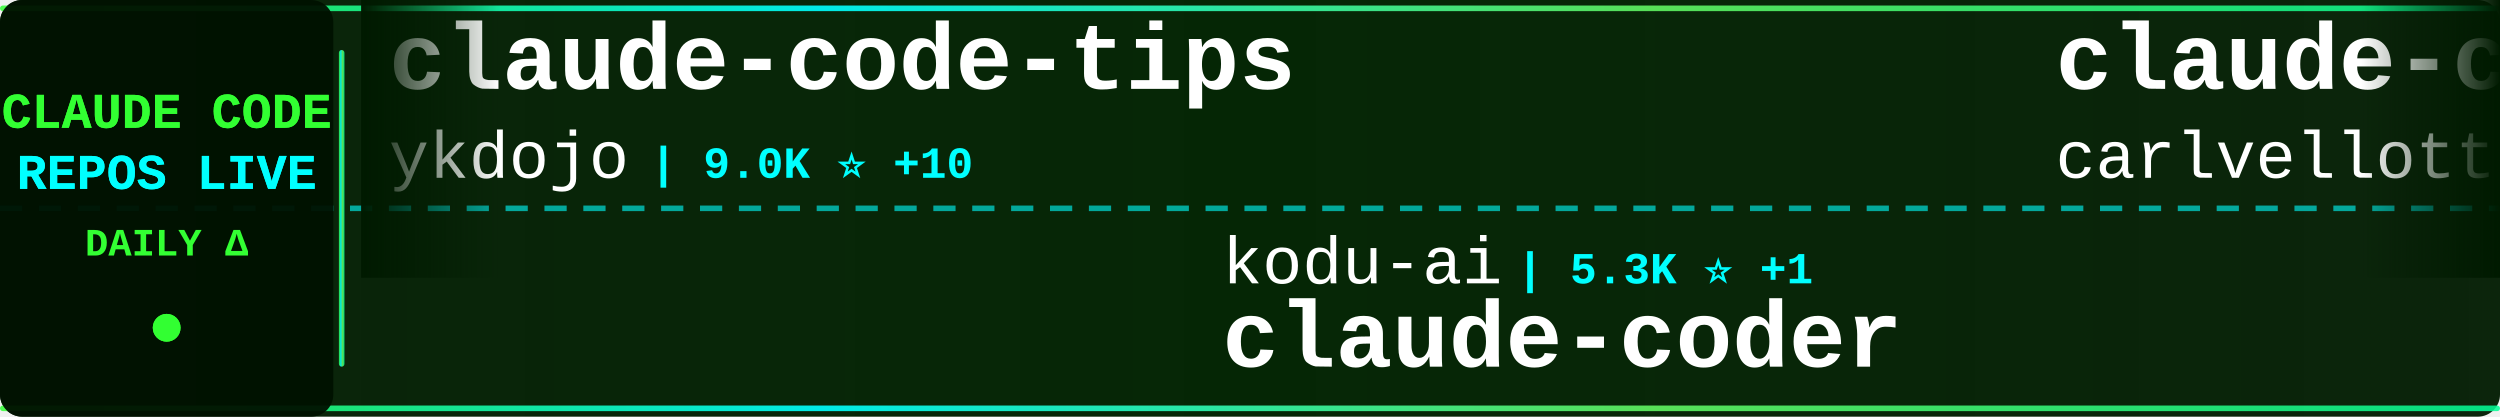
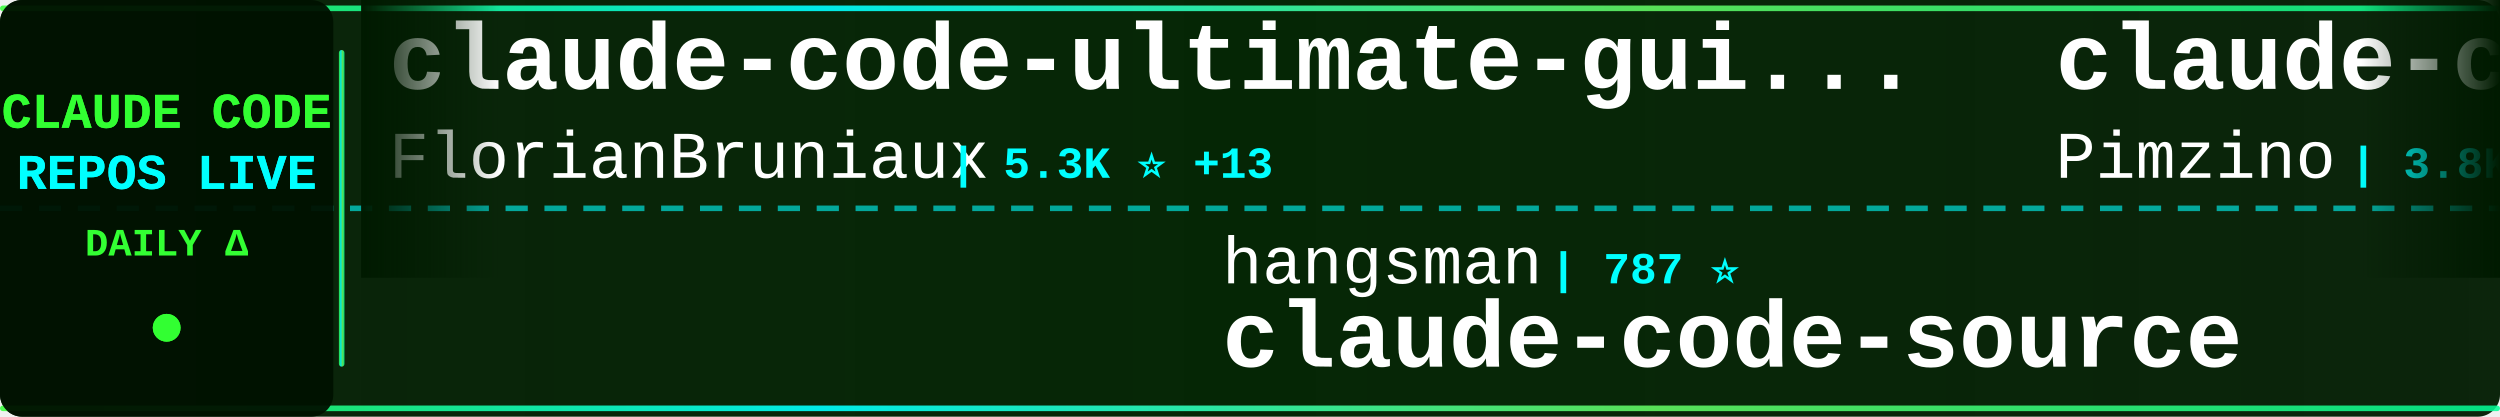
<svg xmlns="http://www.w3.org/2000/svg" width="900" height="150">
  <defs>
    <linearGradient id="tickerBg" x1="0%" y1="0%" x2="100%" y2="0%">
      <stop offset="0%" style="stop-color:#001a00;stop-opacity:0.95" />
      <stop offset="50%" style="stop-color:#002200;stop-opacity:0.98" />
      <stop offset="100%" style="stop-color:#001a00;stop-opacity:0.95" />
    </linearGradient>
    <linearGradient id="borderGrad" x1="0%" y1="0%" x2="100%" y2="0%">
      <stop offset="0%" style="stop-color:#33ff33;stop-opacity:0.85">
        <animate attributeName="stop-opacity" values="0.85;1;0.85" dur="2s" repeatCount="indefinite" />
      </stop>
      <stop offset="33%" style="stop-color:#00ffff;stop-opacity:0.9">
        <animate attributeName="stop-opacity" values="0.9;1;0.9" dur="2.2s" repeatCount="indefinite" />
      </stop>
      <stop offset="66%" style="stop-color:#66ff66;stop-opacity:0.85">
        <animate attributeName="stop-opacity" values="0.85;1;0.85" dur="1.8s" repeatCount="indefinite" />
      </stop>
      <stop offset="100%" style="stop-color:#00ff99;stop-opacity:0.85">
        <animate attributeName="stop-opacity" values="0.85;1;0.85" dur="2s" repeatCount="indefinite" />
      </stop>
    </linearGradient>
    <filter id="textGlow">
      <feGaussianBlur stdDeviation="0.1" result="coloredBlur" />
      <feMerge>
        <feMergeNode in="coloredBlur" />
        <feMergeNode in="SourceGraphic" />
      </feMerge>
    </filter>
    <filter id="metricGlow">
      <feGaussianBlur stdDeviation="0.2" result="coloredBlur" />
      <feMerge>
        <feMergeNode in="coloredBlur" />
        <feMergeNode in="SourceGraphic" />
      </feMerge>
    </filter>
    <linearGradient id="leftFade" x1="0%" y1="0%" x2="100%" y2="0%">
      <stop offset="0%" style="stop-color:#001a00;stop-opacity:1" />
      <stop offset="100%" style="stop-color:#001a00;stop-opacity:0" />
    </linearGradient>
    <linearGradient id="rightFade" x1="0%" y1="0%" x2="100%" y2="0%">
      <stop offset="0%" style="stop-color:#001a00;stop-opacity:0" />
      <stop offset="100%" style="stop-color:#001a00;stop-opacity:1" />
    </linearGradient>
  </defs>
  <rect width="900" height="150" fill="url(#tickerBg)" rx="8" />
  <rect x="0" y="2" width="900" height="2" fill="url(#borderGrad)" rx="1" />
  <rect x="0" y="146" width="900" height="2" fill="url(#borderGrad)" rx="1" />
  <line x1="0" y1="75" x2="900" y2="75" stroke="#00ffff" stroke-width="2" stroke-dasharray="8 6" opacity="0.6" />
  <rect x="0" y="0" width="120" height="150" fill="#001100" opacity="0.95" rx="8" />
  <text x="60" y="46" font-family="'Courier New', monospace" font-size="18" font-weight="bold" fill="#33ff33" text-anchor="middle" filter="url(#textGlow)">
    CLAUDE CODE
  </text>
  <text x="60" y="68" font-family="'Courier New', monospace" font-size="18" font-weight="bold" fill="#00ffff" text-anchor="middle" filter="url(#textGlow)">
    REPOS LIVE
  </text>
  <text x="60" y="92" font-family="'Courier New', monospace" font-size="14" font-weight="bold" fill="#33ff33" text-anchor="middle">
    DAILY Δ
  </text>
  <circle cx="60" cy="118" r="5" fill="#33ff33" filter="url(#metricGlow)">
    <animate attributeName="r" values="4;6;4" dur="1.5s" repeatCount="indefinite" />
    <animate attributeName="opacity" values="0.6;1;0.6" dur="1.5s" repeatCount="indefinite" />
  </circle>
  <rect x="122" y="18" width="2" height="114" fill="url(#borderGrad)" rx="1" />
  <clipPath id="tickerClip">
    <rect x="130" y="0" width="770" height="150" />
  </clipPath>
  <g clip-path="url(#tickerClip)">
    <g id="tickerItems">
      <animateTransform attributeName="transform" attributeType="XML" type="translate" from="0 0" to="-3000 0" dur="54s" repeatCount="indefinite" />
      <g transform="translate(0, 0)">
-         <text x="140" y="32" font-family="'Courier New', monospace" font-size="34" font-weight="bold" fill="#ffffff">claude-code-tips</text>
-         <text x="140" y="64" font-family="'Courier New', monospace" font-size="24" font-weight="normal" fill="#ffffff" opacity="1.0">ykdojo</text>
-         <text x="234" y="64" font-family="'Courier New', monospace" font-size="16" font-weight="bold" fill="#00ffff"> | 9.0K ⭐ +10</text>
+         <text x="140" y="32" font-family="'Courier New', monospace" font-size="34" font-weight="bold" fill="#ffffff">claude-code-ultimate-gui...</text>
+         <text x="140" y="64" font-family="'Courier New', monospace" font-size="24" font-weight="normal" fill="#ffffff" opacity="1.0">FlorianBruniaux</text>
+         <text x="342" y="64" font-family="'Courier New', monospace" font-size="16" font-weight="bold" fill="#00ffff"> | 5.3K ⭐ +13</text>
      </g>
      <g transform="translate(300, 0)">
-         <text x="140" y="102" font-family="'Courier New', monospace" font-size="24" font-weight="normal" fill="#ffffff" opacity="1.0">kodu-ai</text>
-         <text x="246" y="102" font-family="'Courier New', monospace" font-size="16" font-weight="bold" fill="#00ffff"> | 5.3K ⭐ +1</text>
-         <text x="140" y="132" font-family="'Courier New', monospace" font-size="34" font-weight="bold" fill="#ffffff">claude-coder</text>
+         <text x="140" y="102" font-family="'Courier New', monospace" font-size="24" font-weight="normal" fill="#ffffff" opacity="1.0">hangsman</text>
+         <text x="258" y="102" font-family="'Courier New', monospace" font-size="16" font-weight="bold" fill="#00ffff"> | 787 ⭐</text>
+         <text x="140" y="132" font-family="'Courier New', monospace" font-size="34" font-weight="bold" fill="#ffffff">claude-code-source</text>
      </g>
      <g transform="translate(600, 0)">
-         <text x="140" y="32" font-family="'Courier New', monospace" font-size="34" font-weight="bold" fill="#ffffff">claude-code-pm-course</text>
-         <text x="140" y="64" font-family="'Courier New', monospace" font-size="24" font-weight="normal" fill="#ffffff" opacity="1.0">carlvellotti</text>
-         <text x="306" y="64" font-family="'Courier New', monospace" font-size="16" font-weight="bold" fill="#00ffff"> | 2.1K ⭐ +2</text>
+         <text x="140" y="32" font-family="'Courier New', monospace" font-size="34" font-weight="bold" fill="#ffffff">claude-code-spec-workflo...</text>
+         <text x="140" y="64" font-family="'Courier New', monospace" font-size="24" font-weight="normal" fill="#ffffff" opacity="1.0">Pimzino</text>
+         <text x="246" y="64" font-family="'Courier New', monospace" font-size="16" font-weight="bold" fill="#00ffff"> | 3.8K ⭐</text>
      </g>
      <g transform="translate(900, 0)">
-         <text x="140" y="102" font-family="'Courier New', monospace" font-size="24" font-weight="normal" fill="#ffffff" opacity="1.0">Pimzino</text>
-         <text x="246" y="102" font-family="'Courier New', monospace" font-size="16" font-weight="bold" fill="#00ffff"> | 3.8K ⭐</text>
-         <text x="140" y="132" font-family="'Courier New', monospace" font-size="34" font-weight="bold" fill="#ffffff">claude-code-spec-workflo...</text>
+         <text x="140" y="102" font-family="'Courier New', monospace" font-size="24" font-weight="normal" fill="#ffffff" opacity="1.0">ghuntley</text>
+         <text x="258" y="102" font-family="'Courier New', monospace" font-size="16" font-weight="bold" fill="#00ffff"> | 986 ⭐</text>
+         <text x="140" y="132" font-family="'Courier New', monospace" font-size="34" font-weight="bold" fill="#ffffff">claude-code-source-code-...</text>
      </g>
      <g transform="translate(1200, 0)">
-         <text x="140" y="32" font-family="'Courier New', monospace" font-size="34" font-weight="bold" fill="#ffffff">claude-code-tudou</text>
-         <text x="140" y="64" font-family="'Courier New', monospace" font-size="24" font-weight="normal" fill="#ffffff" opacity="1.0">AICoderTudou</text>
-         <text x="306" y="64" font-family="'Courier New', monospace" font-size="16" font-weight="bold" fill="#00ffff"> | 497 ⭐</text>
+         <text x="140" y="32" font-family="'Courier New', monospace" font-size="34" font-weight="bold" fill="#ffffff">claude-code-guide</text>
+         <text x="140" y="64" font-family="'Courier New', monospace" font-size="24" font-weight="normal" fill="#ffffff" opacity="1.0">zebbern</text>
+         <text x="246" y="64" font-family="'Courier New', monospace" font-size="16" font-weight="bold" fill="#00ffff"> | 4.4K ⭐ +4</text>
      </g>
      <g transform="translate(1500, 0)">
-         <text x="140" y="102" font-family="'Courier New', monospace" font-size="24" font-weight="normal" fill="#ffffff" opacity="1.0">shareAI-lab</text>
-         <text x="294" y="102" font-family="'Courier New', monospace" font-size="16" font-weight="bold" fill="#00ffff"> | 69.8K ⭐ +79</text>
-         <text x="140" y="132" font-family="'Courier New', monospace" font-size="34" font-weight="bold" fill="#ffffff">learn-claude-code</text>
+         <text x="140" y="102" font-family="'Courier New', monospace" font-size="24" font-weight="normal" fill="#ffffff" opacity="1.0">davila7</text>
+         <text x="246" y="102" font-family="'Courier New', monospace" font-size="16" font-weight="bold" fill="#00ffff"> | 28.4K ⭐ +14</text>
+         <text x="140" y="132" font-family="'Courier New', monospace" font-size="34" font-weight="bold" fill="#ffffff">claude-code-templates</text>
      </g>
      <g transform="translate(1800, 0)">
-         <text x="140" y="32" font-family="'Courier New', monospace" font-size="34" font-weight="bold" fill="#ffffff">claude-code-telegram</text>
-         <text x="140" y="64" font-family="'Courier New', monospace" font-size="24" font-weight="normal" fill="#ffffff" opacity="1.0">RichardAtCT</text>
-         <text x="294" y="64" font-family="'Courier New', monospace" font-size="16" font-weight="bold" fill="#00ffff"> | 2.7K ⭐ +1</text>
+         <text x="140" y="32" font-family="'Courier New', monospace" font-size="34" font-weight="bold" fill="#ffffff">claude-code-video-toolki...</text>
+         <text x="140" y="64" font-family="'Courier New', monospace" font-size="24" font-weight="normal" fill="#ffffff" opacity="1.0">digitalsamba</text>
+         <text x="306" y="64" font-family="'Courier New', monospace" font-size="16" font-weight="bold" fill="#00ffff"> | 1.7K ⭐ +1</text>
      </g>
      <g transform="translate(2100, 0)">
-         <text x="140" y="102" font-family="'Courier New', monospace" font-size="24" font-weight="normal" fill="#ffffff" opacity="1.0">frankbria</text>
-         <text x="270" y="102" font-family="'Courier New', monospace" font-size="16" font-weight="bold" fill="#00ffff"> | 9.5K ⭐ +5</text>
-         <text x="140" y="132" font-family="'Courier New', monospace" font-size="34" font-weight="bold" fill="#ffffff">ralph-claude-code</text>
+         <text x="140" y="102" font-family="'Courier New', monospace" font-size="24" font-weight="normal" fill="#ffffff" opacity="1.0">feiskyer</text>
+         <text x="258" y="102" font-family="'Courier New', monospace" font-size="16" font-weight="bold" fill="#00ffff"> | 1.6K ⭐ +2</text>
+         <text x="140" y="132" font-family="'Courier New', monospace" font-size="34" font-weight="bold" fill="#ffffff">claude-code-settings</text>
      </g>
      <g transform="translate(2400, 0)">
-         <text x="140" y="32" font-family="'Courier New', monospace" font-size="34" font-weight="bold" fill="#ffffff">claude_codex_bridge</text>
-         <text x="140" y="64" font-family="'Courier New', monospace" font-size="24" font-weight="normal" fill="#ffffff" opacity="1.0">SeemSeam</text>
-         <text x="258" y="64" font-family="'Courier New', monospace" font-size="16" font-weight="bold" fill="#00ffff"> | 3.2K ⭐ +10</text>
+         <text x="140" y="32" font-family="'Courier New', monospace" font-size="34" font-weight="bold" fill="#ffffff">ClaudeCode</text>
+         <text x="140" y="64" font-family="'Courier New', monospace" font-size="24" font-weight="normal" fill="#ffffff" opacity="1.0">guanshan</text>
+         <text x="258" y="64" font-family="'Courier New', monospace" font-size="16" font-weight="bold" fill="#00ffff"> | 61 ⭐</text>
      </g>
      <g transform="translate(2700, 0)">
-         <text x="140" y="102" font-family="'Courier New', monospace" font-size="24" font-weight="normal" fill="#ffffff" opacity="1.0">chauncygu</text>
-         <text x="270" y="102" font-family="'Courier New', monospace" font-size="16" font-weight="bold" fill="#00ffff"> | 2.7K ⭐ +4</text>
-         <text x="140" y="132" font-family="'Courier New', monospace" font-size="34" font-weight="bold" fill="#ffffff">collection-claude-code-s...</text>
+         <text x="140" y="102" font-family="'Courier New', monospace" font-size="24" font-weight="normal" fill="#ffffff" opacity="1.0">jeremylongshore</text>
+         <text x="342" y="102" font-family="'Courier New', monospace" font-size="16" font-weight="bold" fill="#00ffff"> | 2.5K ⭐ +3</text>
+         <text x="140" y="132" font-family="'Courier New', monospace" font-size="34" font-weight="bold" fill="#ffffff">claude-code-plugins-plus...</text>
      </g>
      <g transform="translate(3000, 0)">
-         <text x="140" y="32" font-family="'Courier New', monospace" font-size="34" font-weight="bold" fill="#ffffff">claude-code-tips</text>
-         <text x="140" y="64" font-family="'Courier New', monospace" font-size="24" font-weight="normal" fill="#ffffff" opacity="1.0">ykdojo</text>
-         <text x="234" y="64" font-family="'Courier New', monospace" font-size="16" font-weight="bold" fill="#00ffff"> | 9.0K ⭐ +10</text>
+         <text x="140" y="32" font-family="'Courier New', monospace" font-size="34" font-weight="bold" fill="#ffffff">claude-code-ultimate-gui...</text>
+         <text x="140" y="64" font-family="'Courier New', monospace" font-size="24" font-weight="normal" fill="#ffffff" opacity="1.0">FlorianBruniaux</text>
+         <text x="342" y="64" font-family="'Courier New', monospace" font-size="16" font-weight="bold" fill="#00ffff"> | 5.3K ⭐ +13</text>
      </g>
      <g transform="translate(3300, 0)">
-         <text x="140" y="102" font-family="'Courier New', monospace" font-size="24" font-weight="normal" fill="#ffffff" opacity="1.0">kodu-ai</text>
-         <text x="246" y="102" font-family="'Courier New', monospace" font-size="16" font-weight="bold" fill="#00ffff"> | 5.3K ⭐ +1</text>
-         <text x="140" y="132" font-family="'Courier New', monospace" font-size="34" font-weight="bold" fill="#ffffff">claude-coder</text>
+         <text x="140" y="102" font-family="'Courier New', monospace" font-size="24" font-weight="normal" fill="#ffffff" opacity="1.0">hangsman</text>
+         <text x="258" y="102" font-family="'Courier New', monospace" font-size="16" font-weight="bold" fill="#00ffff"> | 787 ⭐</text>
+         <text x="140" y="132" font-family="'Courier New', monospace" font-size="34" font-weight="bold" fill="#ffffff">claude-code-source</text>
      </g>
      <g transform="translate(3600, 0)">
-         <text x="140" y="32" font-family="'Courier New', monospace" font-size="34" font-weight="bold" fill="#ffffff">claude-code-pm-course</text>
-         <text x="140" y="64" font-family="'Courier New', monospace" font-size="24" font-weight="normal" fill="#ffffff" opacity="1.0">carlvellotti</text>
-         <text x="306" y="64" font-family="'Courier New', monospace" font-size="16" font-weight="bold" fill="#00ffff"> | 2.1K ⭐ +2</text>
+         <text x="140" y="32" font-family="'Courier New', monospace" font-size="34" font-weight="bold" fill="#ffffff">claude-code-spec-workflo...</text>
+         <text x="140" y="64" font-family="'Courier New', monospace" font-size="24" font-weight="normal" fill="#ffffff" opacity="1.0">Pimzino</text>
+         <text x="246" y="64" font-family="'Courier New', monospace" font-size="16" font-weight="bold" fill="#00ffff"> | 3.8K ⭐</text>
      </g>
      <g transform="translate(3900, 0)">
-         <text x="140" y="102" font-family="'Courier New', monospace" font-size="24" font-weight="normal" fill="#ffffff" opacity="1.0">Pimzino</text>
-         <text x="246" y="102" font-family="'Courier New', monospace" font-size="16" font-weight="bold" fill="#00ffff"> | 3.8K ⭐</text>
-         <text x="140" y="132" font-family="'Courier New', monospace" font-size="34" font-weight="bold" fill="#ffffff">claude-code-spec-workflo...</text>
+         <text x="140" y="102" font-family="'Courier New', monospace" font-size="24" font-weight="normal" fill="#ffffff" opacity="1.0">ghuntley</text>
+         <text x="258" y="102" font-family="'Courier New', monospace" font-size="16" font-weight="bold" fill="#00ffff"> | 986 ⭐</text>
+         <text x="140" y="132" font-family="'Courier New', monospace" font-size="34" font-weight="bold" fill="#ffffff">claude-code-source-code-...</text>
      </g>
    </g>
  </g>
  <rect x="130" y="0" width="50" height="100" fill="url(#leftFade)" />
  <rect x="850" y="0" width="50" height="100" fill="url(#rightFade)" />
</svg>
